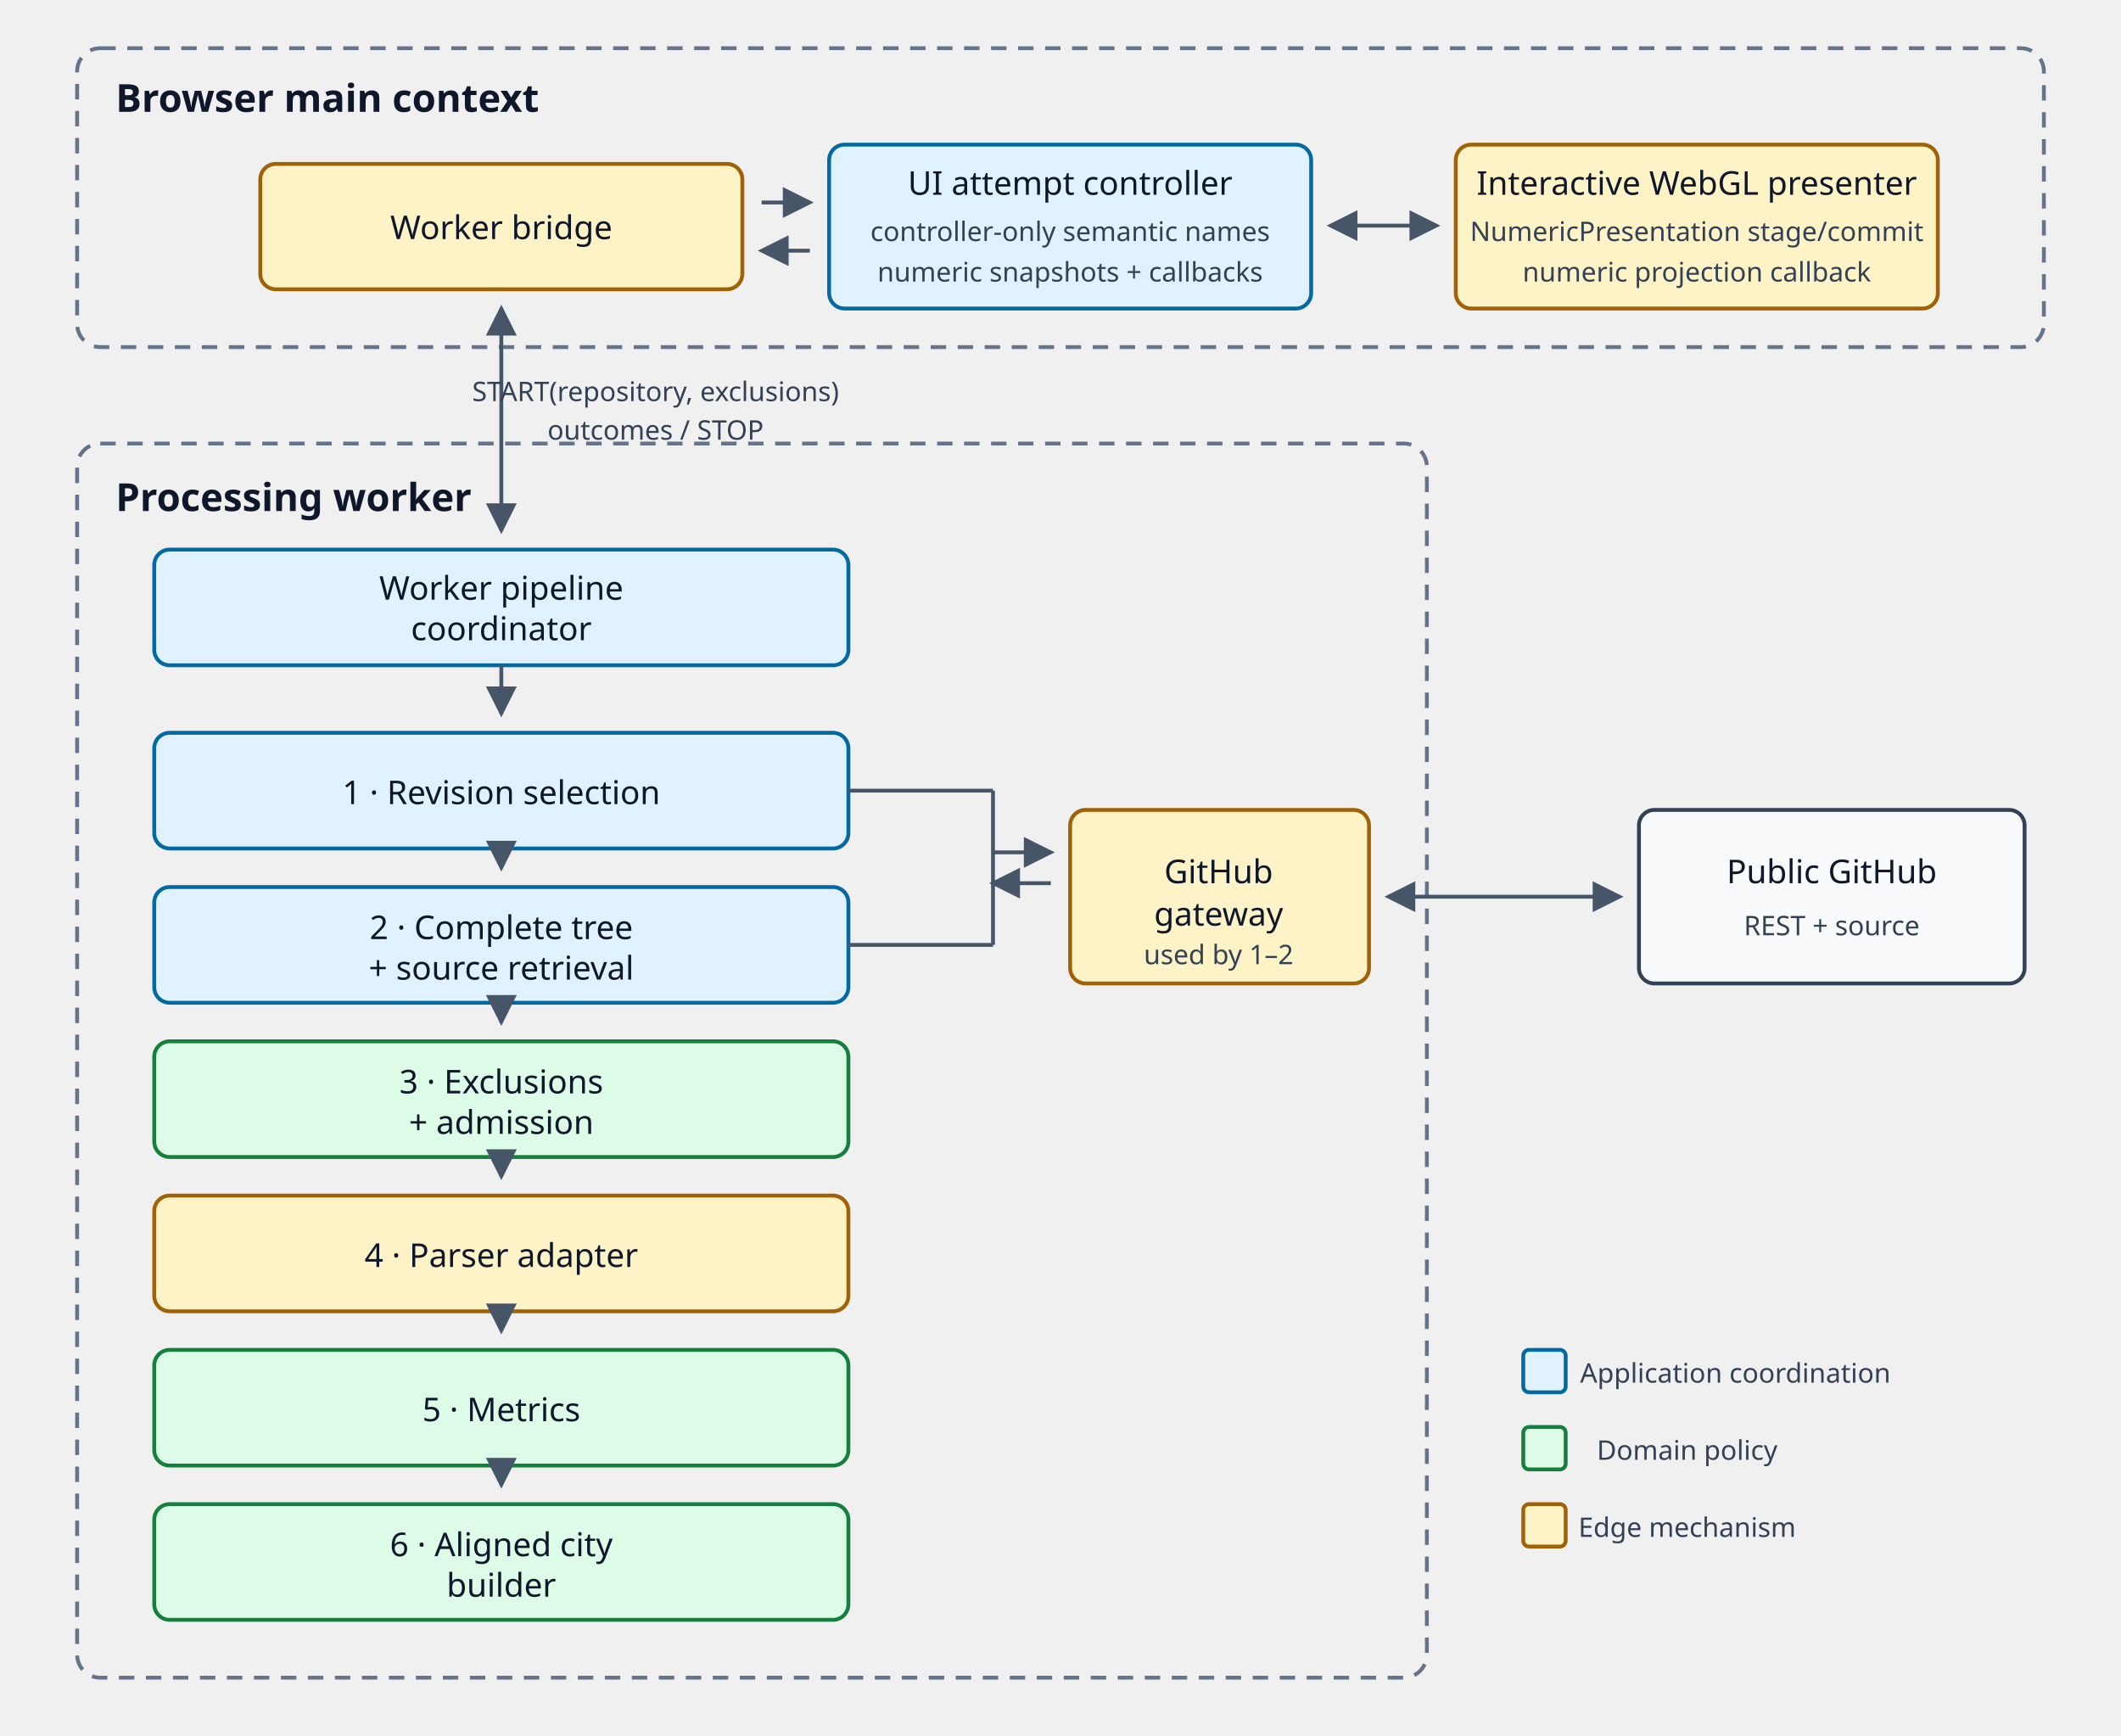
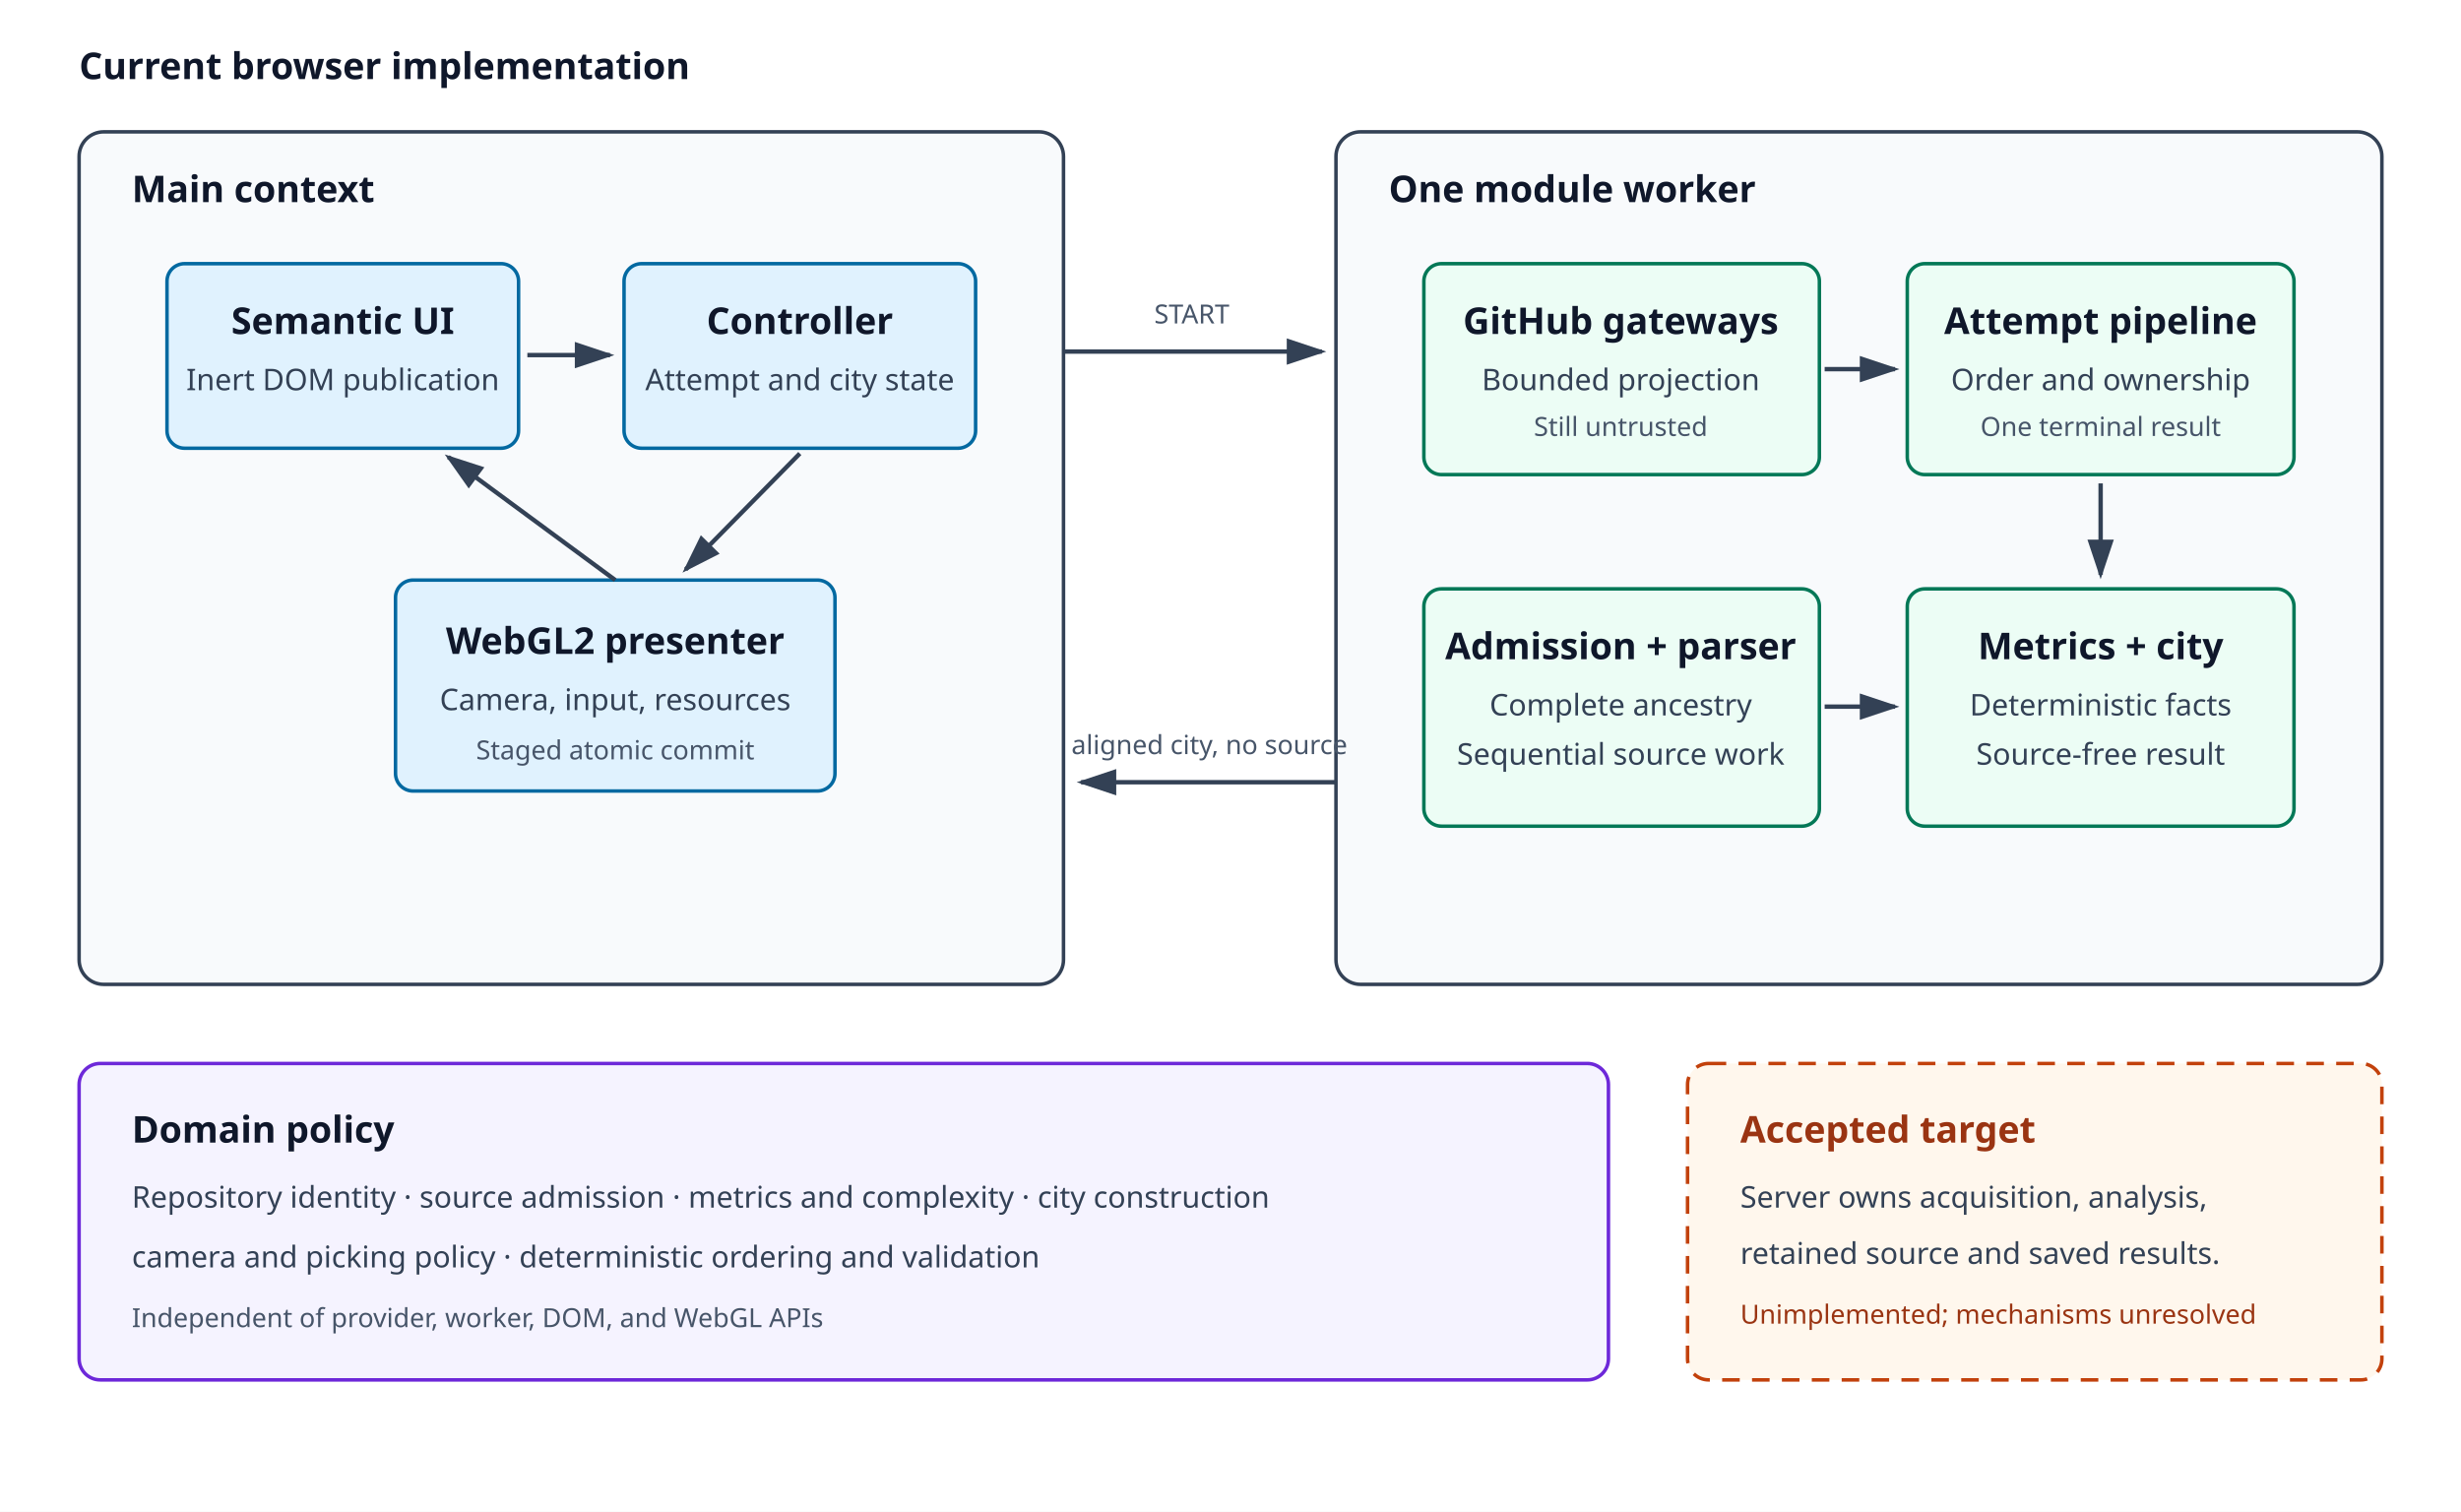
- <svg xmlns="http://www.w3.org/2000/svg" viewBox="0 0 1100 900" role="img" aria-labelledby="title desc">
+ <svg xmlns="http://www.w3.org/2000/svg" viewBox="0 0 1400 860" role="img" aria-labelledby="title desc">
  <defs>
-     <marker id="arrow" markerWidth="8" markerHeight="8" refX="7" refY="4" orient="auto-start-reverse">
-       <path d="M0,0 L8,4 L0,8 Z" fill="#475569" />
+     <marker id="arrow" markerWidth="10" markerHeight="10" refX="8" refY="3" orient="auto" markerUnits="strokeWidth">
+       <path d="M0,0 L0,6 L9,3 z" fill="#334155" />
    </marker>
+     <style>.frame{fill:#f8fafc;stroke:#334155;stroke-width:2}.block{fill:#e0f2fe;stroke:#0369a1;stroke-width:2}.worker{fill:#ecfdf5;stroke:#047857;stroke-width:2}.domain{fill:#f5f3ff;stroke:#6d28d9;stroke-width:2}.target{fill:#fff7ed;stroke:#c2410c;stroke-width:2;stroke-dasharray:10 7}.line{stroke:#334155;stroke-width:2.5;fill:none;marker-end:url(#arrow)}.label{font:600 21px system-ui,sans-serif;fill:#0f172a}.text{font:17px system-ui,sans-serif;fill:#334155}.small{font:15px system-ui,sans-serif;fill:#475569}.targetText{fill:#9a3412}</style>
  </defs>
-   <style>
-     .zone{fill:none;stroke:#64748b;stroke-width:2;stroke-dasharray:8 6}
-     .edge{fill:#fef3c7;stroke:#a16207;stroke-width:2}
-     .app{fill:#e0f2fe;stroke:#0369a1;stroke-width:2}
-     .domain{fill:#dcfce7;stroke:#15803d;stroke-width:2}
-     .external{fill:#f8fafc;stroke:#334155;stroke-width:2}
-     .title{font:600 20px system-ui,sans-serif;fill:#0f172a}
-     .text{font:17px system-ui,sans-serif;fill:#0f172a;text-anchor:middle}
-     .small{font:14px system-ui,sans-serif;fill:#334155;text-anchor:middle}
-     .arrow{fill:none;stroke:#475569;stroke-width:2;marker-end:url(#arrow)}
-     .both{fill:none;stroke:#475569;stroke-width:2;marker-start:url(#arrow);marker-end:url(#arrow)}
-   </style>
-   <rect class="zone" x="40" y="25" width="1020" height="155" rx="12" />
-   <text class="title" x="60" y="58">Browser main context</text>
-   <rect class="edge" x="135" y="85" width="250" height="65" rx="8" />
-   <text class="text" x="260" y="124">Worker bridge</text>
-   <rect class="app" x="430" y="75" width="250" height="85" rx="8" />
-   <text class="text" x="555" y="101">UI attempt controller</text>
-   <text class="small" x="555" y="125">controller-only semantic names</text>
-   <text class="small" x="555" y="146">numeric snapshots + callbacks</text>
-   <rect class="edge" x="755" y="75" width="250" height="85" rx="8" />
-   <text class="text" x="880" y="101">Interactive WebGL presenter</text>
-   <text class="small" x="880" y="125">NumericPresentation stage/commit</text>
-   <text class="small" x="880" y="146">numeric projection callback</text>
-   <line class="arrow" x1="395" y1="105" x2="420" y2="105" />
-   <line class="arrow" x1="420" y1="130" x2="395" y2="130" />
-   <line class="both" x1="690" y1="117" x2="745" y2="117" />
-   <rect class="zone" x="40" y="230" width="700" height="640" rx="12" />
-   <text class="title" x="60" y="265">Processing worker</text>
-   <rect class="app" x="80" y="285" width="360" height="60" rx="8" />
-   <text class="text" x="260" y="311">Worker pipeline</text>
-   <text class="text" x="260" y="332">coordinator</text>
-   <line class="both" x1="260" y1="160" x2="260" y2="275" />
-   <text class="small" x="340" y="208">START(repository, exclusions)</text>
-   <text class="small" x="340" y="228">outcomes / STOP</text>
-   <rect class="app" x="80" y="380" width="360" height="60" rx="8" />
-   <text class="text" x="260" y="417">1 · Revision selection</text>
-   <rect class="app" x="80" y="460" width="360" height="60" rx="8" />
-   <text class="text" x="260" y="487">2 · Complete tree</text>
-   <text class="text" x="260" y="508">+ source retrieval</text>
-   <rect class="domain" x="80" y="540" width="360" height="60" rx="8" />
-   <text class="text" x="260" y="567">3 · Exclusions</text>
-   <text class="text" x="260" y="588">+ admission</text>
-   <rect class="edge" x="80" y="620" width="360" height="60" rx="8" />
-   <text class="text" x="260" y="657">4 · Parser adapter</text>
-   <rect class="domain" x="80" y="700" width="360" height="60" rx="8" />
-   <text class="text" x="260" y="737">5 · Metrics</text>
-   <rect class="domain" x="80" y="780" width="360" height="60" rx="8" />
-   <text class="text" x="260" y="807">6 · Aligned city</text>
-   <text class="text" x="260" y="828">builder</text>
-   <line class="arrow" x1="260" y1="345" x2="260" y2="370" />
-   <line class="arrow" x1="260" y1="440" x2="260" y2="450" />
-   <line class="arrow" x1="260" y1="520" x2="260" y2="530" />
-   <line class="arrow" x1="260" y1="600" x2="260" y2="610" />
-   <line class="arrow" x1="260" y1="680" x2="260" y2="690" />
-   <line class="arrow" x1="260" y1="760" x2="260" y2="770" />
-   <rect class="edge" x="555" y="420" width="155" height="90" rx="8" />
-   <text class="text" x="632" y="458">GitHub</text>
-   <text class="text" x="632" y="480">gateway</text>
-   <text class="small" x="632" y="500">used by 1–2</text>
-   <line x1="440" y1="410" x2="515" y2="410" stroke="#475569" stroke-width="2" />
-   <line x1="440" y1="490" x2="515" y2="490" stroke="#475569" stroke-width="2" />
-   <line x1="515" y1="410" x2="515" y2="490" stroke="#475569" stroke-width="2" />
-   <line class="arrow" x1="515" y1="442" x2="545" y2="442" />
-   <line class="arrow" x1="545" y1="458" x2="515" y2="458" />
-   <rect class="external" x="850" y="420" width="200" height="90" rx="8" />
-   <text class="text" x="950" y="458">Public GitHub</text>
-   <text class="small" x="950" y="485">REST + source</text>
-   <line class="both" x1="720" y1="465" x2="840" y2="465" />
-   <rect class="app" x="790" y="700" width="22" height="22" rx="3" />
-   <text class="small" x="900" y="717">Application coordination</text>
-   <rect class="domain" x="790" y="740" width="22" height="22" rx="3" />
-   <text class="small" x="875" y="757">Domain policy</text>
-   <rect class="edge" x="790" y="780" width="22" height="22" rx="3" />
-   <text class="small" x="875" y="797">Edge mechanism</text>
+   <rect width="1400" height="860" fill="#fff" />
+   <text x="45" y="45" class="label">Current browser implementation</text>
+   <rect x="45" y="75" width="560" height="485" rx="14" class="frame" />
+   <text x="75" y="115" class="label">Main context</text>
+   <rect x="95" y="150" width="200" height="105" rx="10" class="block" />
+   <text x="195" y="190" text-anchor="middle" class="label">Semantic UI</text>
+   <text x="195" y="222" text-anchor="middle" class="text">Inert DOM publication</text>
+   <rect x="355" y="150" width="200" height="105" rx="10" class="block" />
+   <text x="455" y="190" text-anchor="middle" class="label">Controller</text>
+   <text x="455" y="222" text-anchor="middle" class="text">Attempt and city state</text>
+   <rect x="225" y="330" width="250" height="120" rx="10" class="block" />
+   <text x="350" y="372" text-anchor="middle" class="label">WebGL2 presenter</text>
+   <text x="350" y="404" text-anchor="middle" class="text">Camera, input, resources</text>
+   <text x="350" y="432" text-anchor="middle" class="small">Staged atomic commit</text>
+   <path d="M300 202 H347" class="line" />
+   <path d="M455 258 L390 324" class="line" />
+   <path d="M350 330 L255 260" class="line" />
+   <rect x="760" y="75" width="595" height="485" rx="14" class="frame" />
+   <text x="790" y="115" class="label">One module worker</text>
+   <rect x="810" y="150" width="225" height="120" rx="10" class="worker" />
+   <text x="922" y="190" text-anchor="middle" class="label">GitHub gateways</text>
+   <text x="922" y="222" text-anchor="middle" class="text">Bounded projection</text>
+   <text x="922" y="248" text-anchor="middle" class="small">Still untrusted</text>
+   <rect x="1085" y="150" width="220" height="120" rx="10" class="worker" />
+   <text x="1195" y="190" text-anchor="middle" class="label">Attempt pipeline</text>
+   <text x="1195" y="222" text-anchor="middle" class="text">Order and ownership</text>
+   <text x="1195" y="248" text-anchor="middle" class="small">One terminal result</text>
+   <rect x="810" y="335" width="225" height="135" rx="10" class="worker" />
+   <text x="922" y="375" text-anchor="middle" class="label">Admission + parser</text>
+   <text x="922" y="407" text-anchor="middle" class="text">Complete ancestry</text>
+   <text x="922" y="435" text-anchor="middle" class="text">Sequential source work</text>
+   <rect x="1085" y="335" width="220" height="135" rx="10" class="worker" />
+   <text x="1195" y="375" text-anchor="middle" class="label">Metrics + city</text>
+   <text x="1195" y="407" text-anchor="middle" class="text">Deterministic facts</text>
+   <text x="1195" y="435" text-anchor="middle" class="text">Source-free result</text>
+   <path d="M1038 210 H1078" class="line" />
+   <path d="M1195 275 V327" class="line" />
+   <path d="M1038 402 H1078" class="line" />
+   <path d="M605 200 H752" class="line" />
+   <text x="678" y="184" text-anchor="middle" class="small">START</text>
+   <path d="M760 445 H615" class="line" />
+   <text x="688" y="429" text-anchor="middle" class="small">aligned city, no source</text>
+   <rect x="45" y="605" width="870" height="180" rx="12" class="domain" />
+   <text x="75" y="650" class="label">Domain policy</text>
+   <text x="75" y="687" class="text">Repository identity · source admission · metrics and complexity · city construction</text>
+   <text x="75" y="721" class="text">camera and picking policy · deterministic ordering and validation</text>
+   <text x="75" y="755" class="small">Independent of provider, worker, DOM, and WebGL APIs</text>
+   <rect x="960" y="605" width="395" height="180" rx="12" class="target" />
+   <text x="990" y="650" class="label targetText">Accepted target</text>
+   <text x="990" y="687" class="text">Server owns acquisition, analysis,</text>
+   <text x="990" y="719" class="text">retained source and saved results.</text>
+   <text x="990" y="753" class="small targetText">Unimplemented; mechanisms unresolved</text>
</svg>
